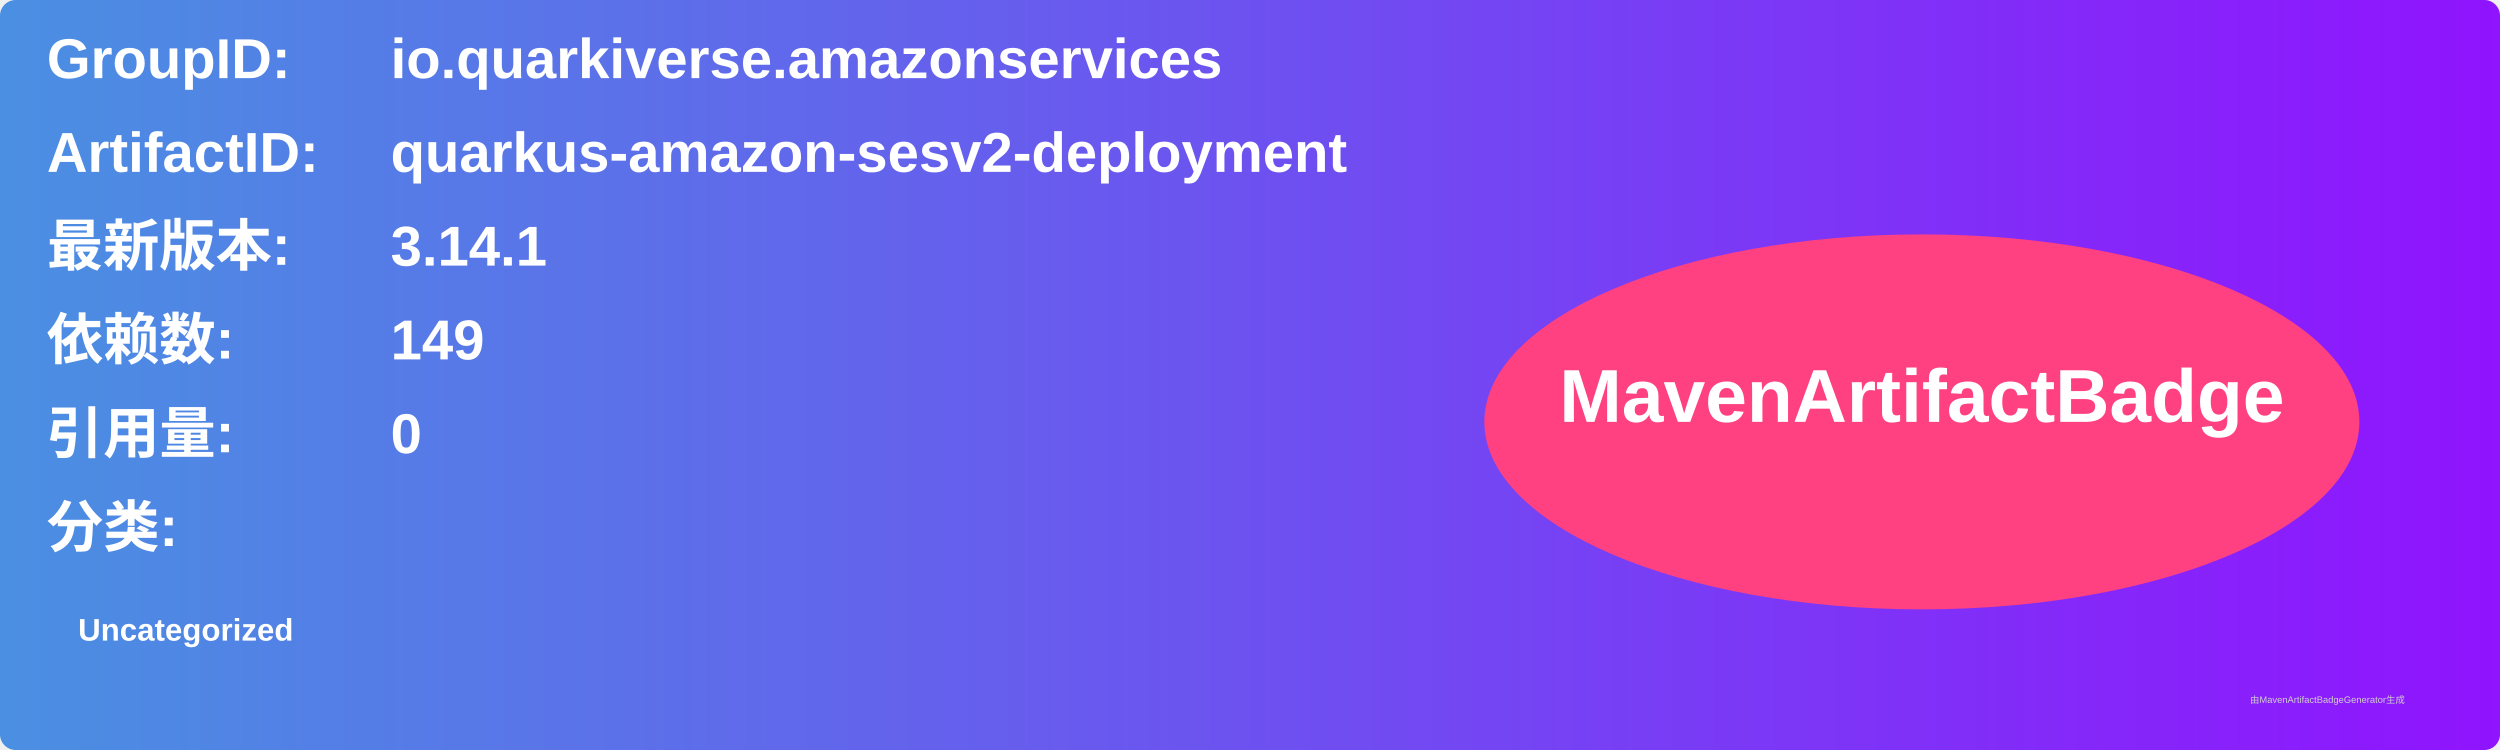
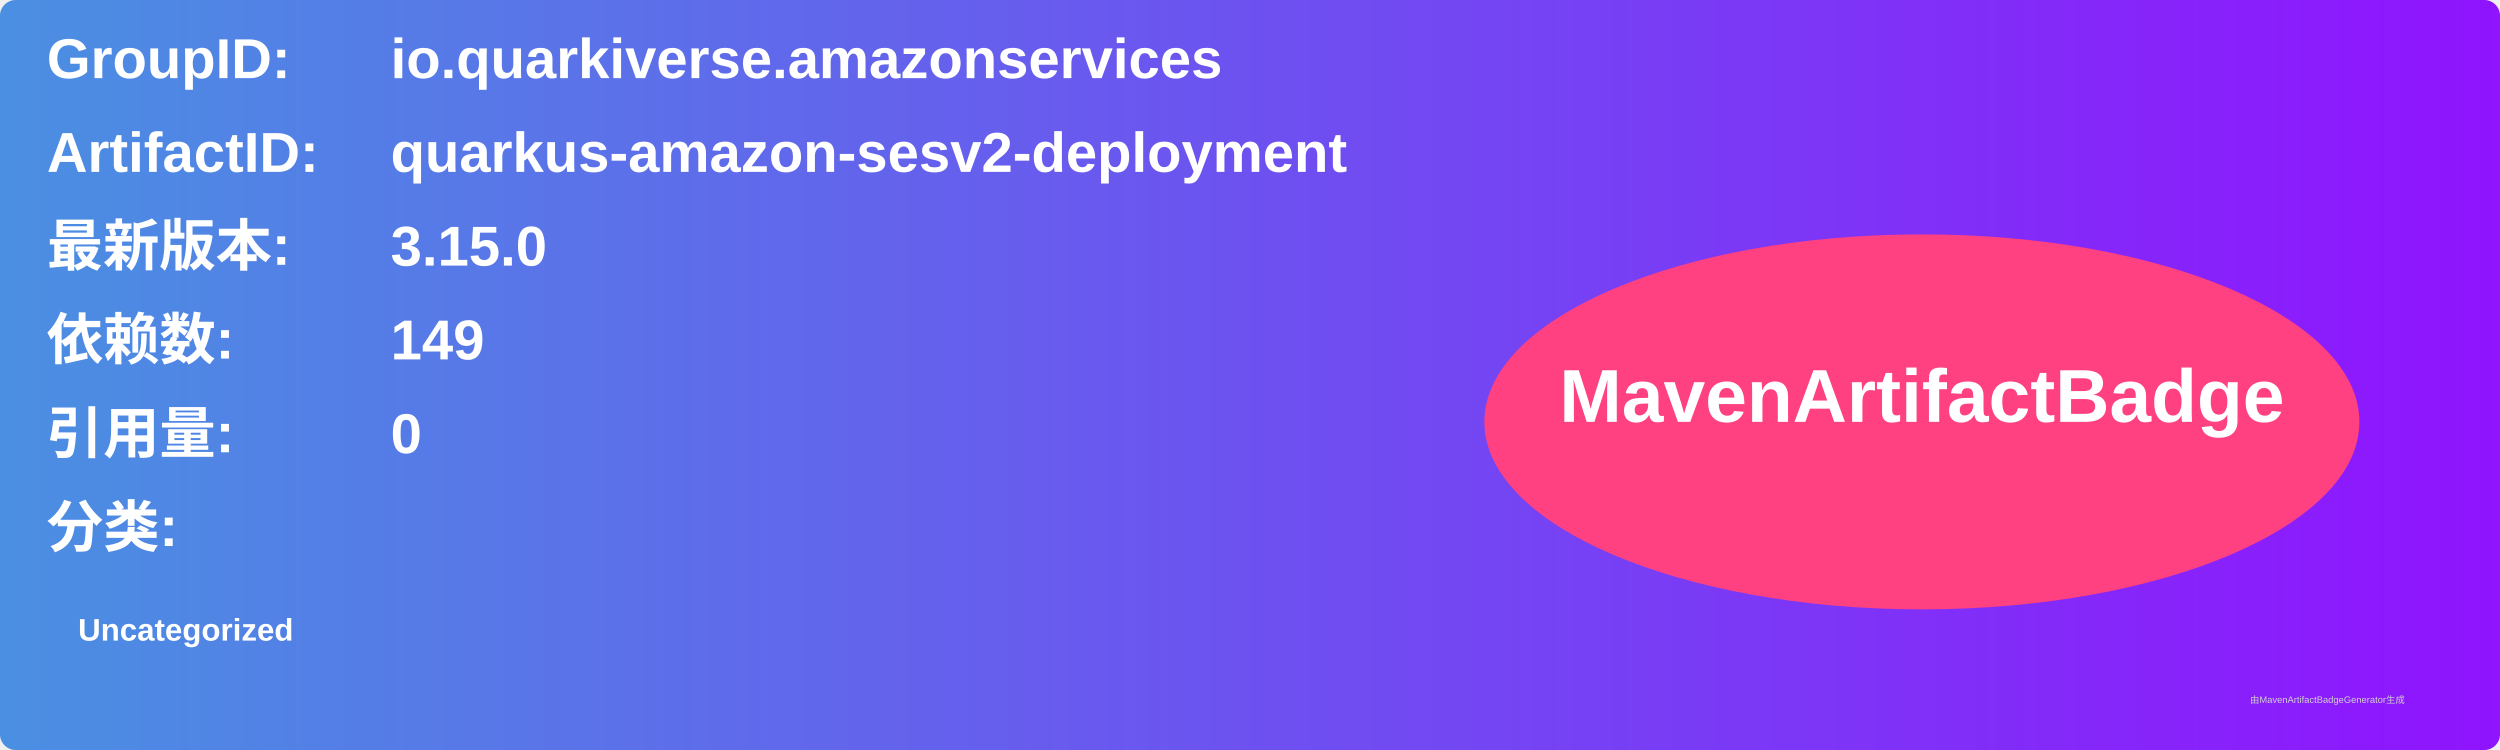
<svg xmlns="http://www.w3.org/2000/svg" width="800" height="240" viewBox="0 0 800 240">
  <linearGradient id="grad" x1="0%" y1="0%" x2="100%" y2="0%">
    <stop offset="0%" stop-color="#4a90e2" />
    <stop offset="100%" stop-color="#9013fe" />
  </linearGradient>
  <rect width="100%" height="100%" rx="5" ry="5" fill="url(#grad)" />
  <g transform="translate(15, 15)">
    <text x="0" y="10" font-family="Arial" font-size="18" fill="white" font-weight="bold" width="260">GroupID:</text>
    <text x="110" y="10" font-family="Arial" font-size="18" fill="white" font-weight="bold" width="460">io.quarkiverse.amazonservices</text>
    <text x="0" y="40" font-family="Arial" font-size="18" fill="white" font-weight="bold" width="260">ArtifactID:</text>
    <text x="110" y="40" font-family="Arial" font-size="18" fill="white" font-weight="bold" width="460">quarkus-amazon-sesv2-deployment</text>
    <text x="0" y="70" font-family="Arial" font-size="18" fill="white" font-weight="bold">最新版本:</text>
    <text x="110" y="70" font-family="Arial" font-size="18" fill="white" font-weight="bold">
-       <tspan font-weight="bold">3.14.1</tspan>
+       <tspan font-weight="bold">3.15.0</tspan>
    </text>
    <text x="0" y="100" font-family="Arial" font-size="18" fill="white" font-weight="bold">依赖数: </text>
    <text x="110" y="100" font-family="Arial" font-size="18" fill="white">
      <tspan font-weight="bold">149</tspan>
    </text>
    <text x="0" y="130" font-family="Arial" font-size="18" fill="white" font-weight="bold">引用量: </text>
    <text x="110" y="130" font-family="Arial" font-size="18" fill="white">
      <tspan font-weight="bold">0</tspan>
    </text>
    <text x="0" y="160" font-family="Arial" font-size="18" fill="white" font-weight="bold">分类:</text>
    <text x="10" y="190" font-family="Arial" font-size="10" fill="white">
      <tspan font-weight="bold">Uncategorized</tspan>
    </text>
    <ellipse cx="600" cy="120" rx="140" ry="60" fill="#ff4081" />
    <text x="600" y="120" text-anchor="middle" font-family="Arial" font-size="24" fill="white" font-weight="bold">MavenArtifactBadge</text>
  </g>
  <text x="720" y="225" font-family="Arial" font-size="3" fill="#d0d0d0">由MavenArtifactBadgeGenerator生成</text>
</svg>
